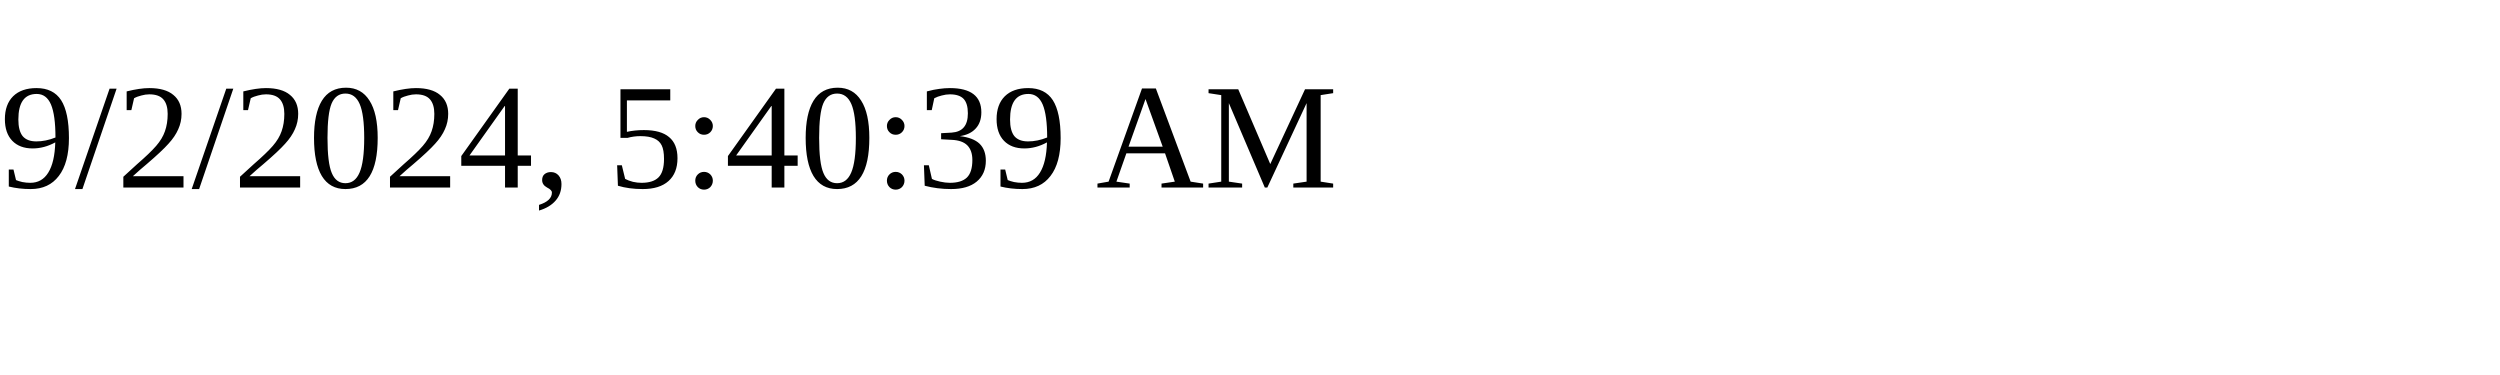
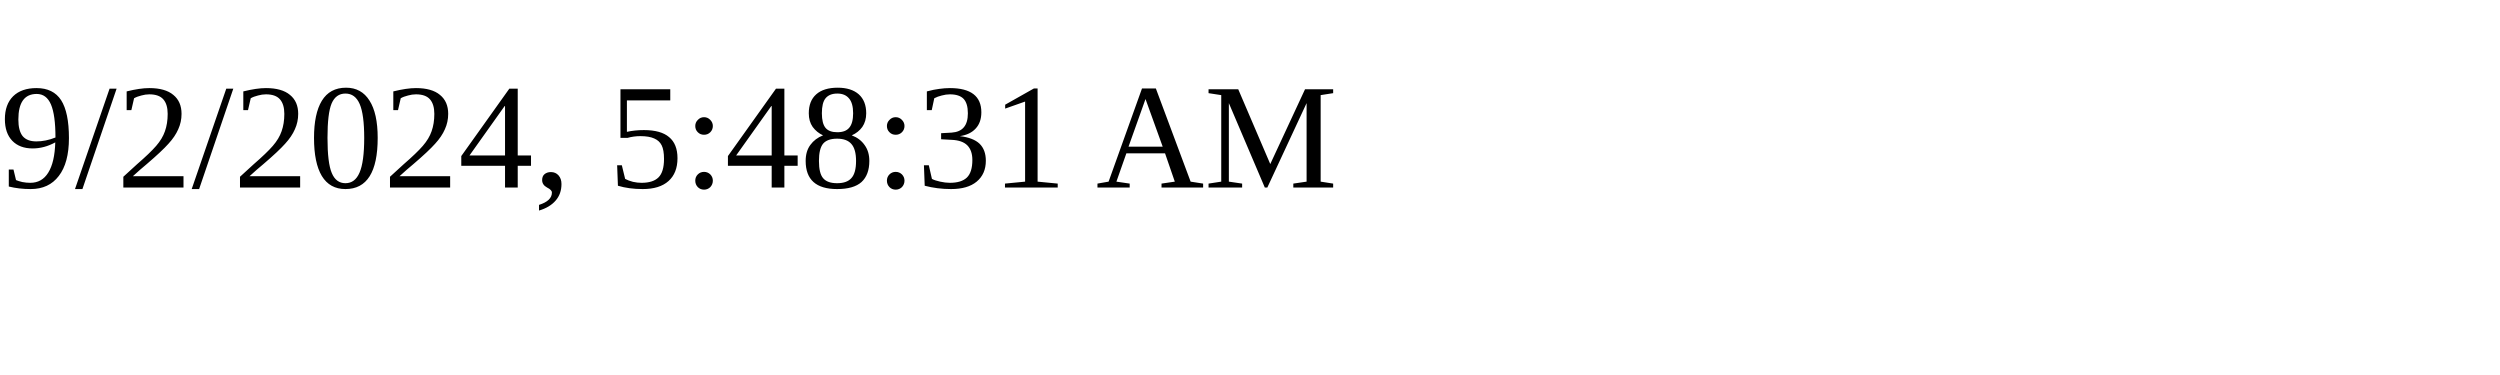
<svg xmlns="http://www.w3.org/2000/svg" height="30" width="200">
-   <text x="0" y="15">9/2/2024, 5:40:39 AM</text>
+   <text x="0" y="15">9/2/2024, 5:48:31 AM</text>
</svg>
